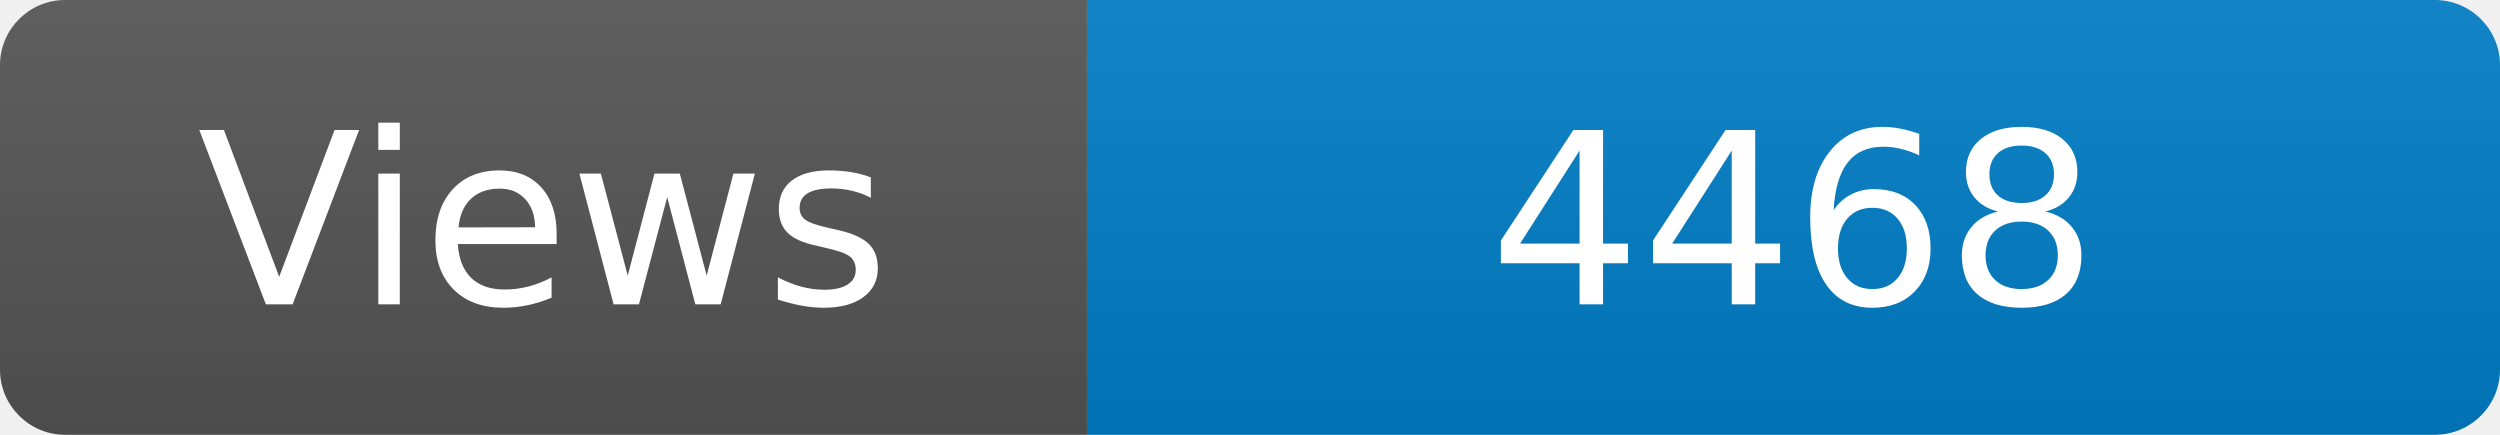
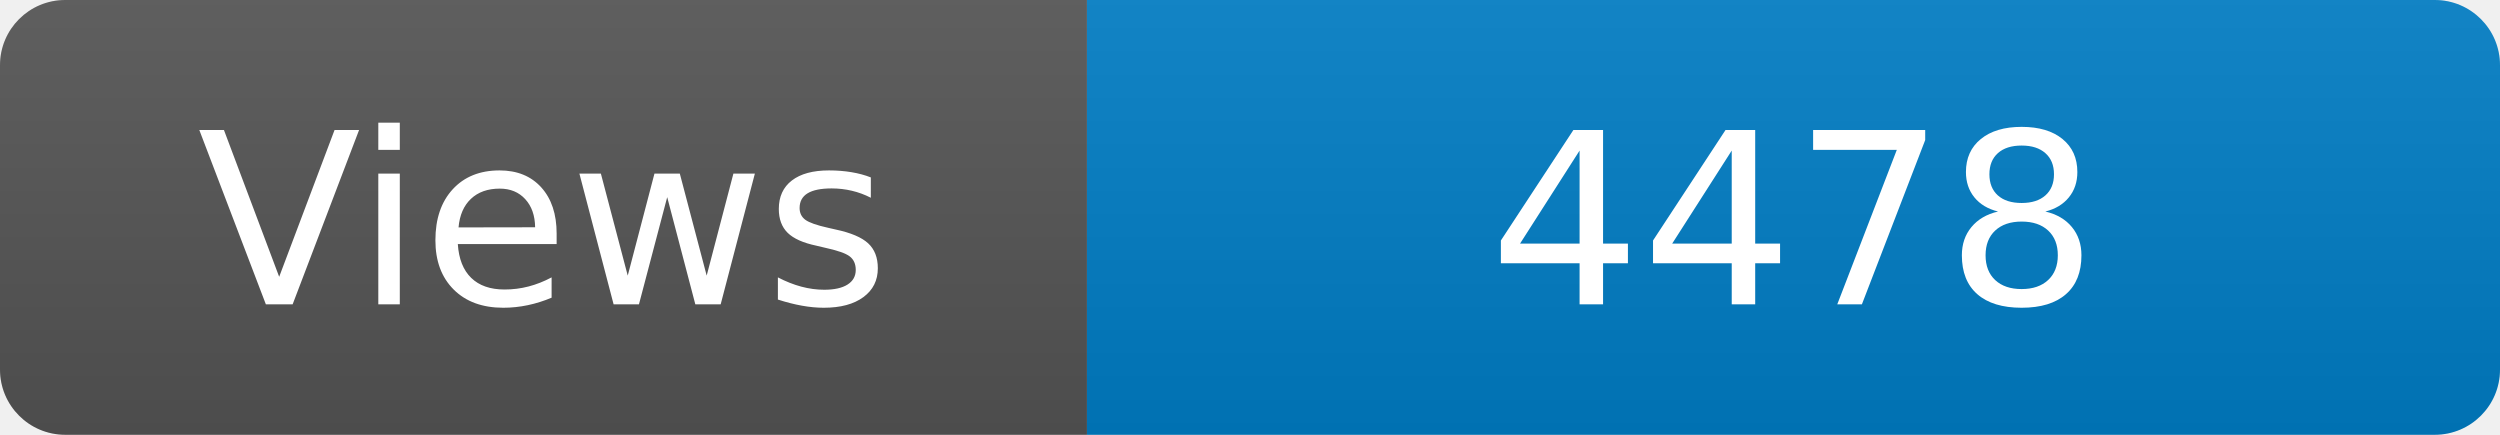
<svg xmlns="http://www.w3.org/2000/svg" width="115" height="20" role="img" aria-label="Maintained?: yes">
  <linearGradient id="s" x2="0" y2="100%">
    <stop offset="0" stop-color="#bbb" stop-opacity=".1" />
    <stop offset="1" stop-opacity=".1" />
  </linearGradient>
  <clipPath id="r">
    <rect width="115" height="20" rx="3" fill="#fff" />
  </clipPath>
  <g clip-path="url(#r)">
    <rect width="50" height="20" fill="#555" />
    <rect x="50" width="160" height="20" fill="#007ec6" />
    <rect width="115" height="20" fill="url(#s)" />
  </g>
  <g fill="#fff" text-anchor="middle" font-family="Verdana,Geneva,DejaVu Sans,sans-serif" font-size="110">
    <text x="250" y="140" transform="scale(.1)" fill="#fff">Views</text>
-     <text x="825" y="140" transform="scale(.1)" fill="#fff">4468</text>
+     <text x="825" y="140" transform="scale(.1)" fill="#fff">4478</text>
  </g>
</svg>
